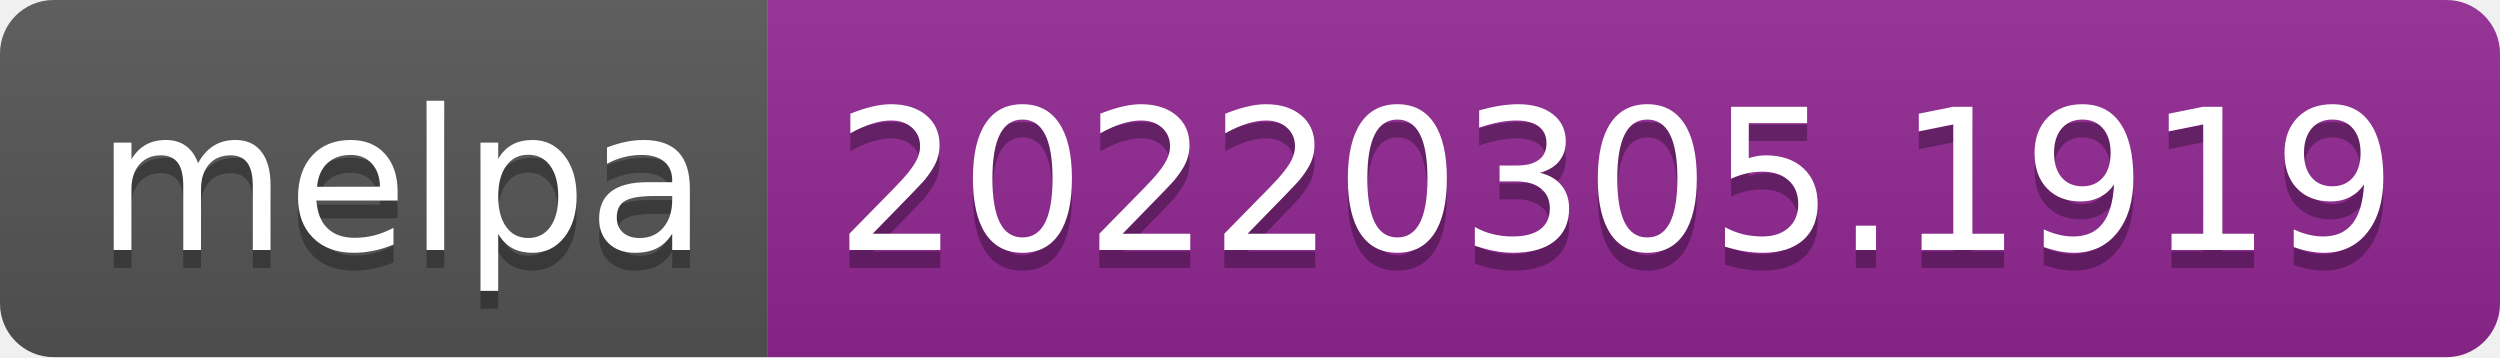
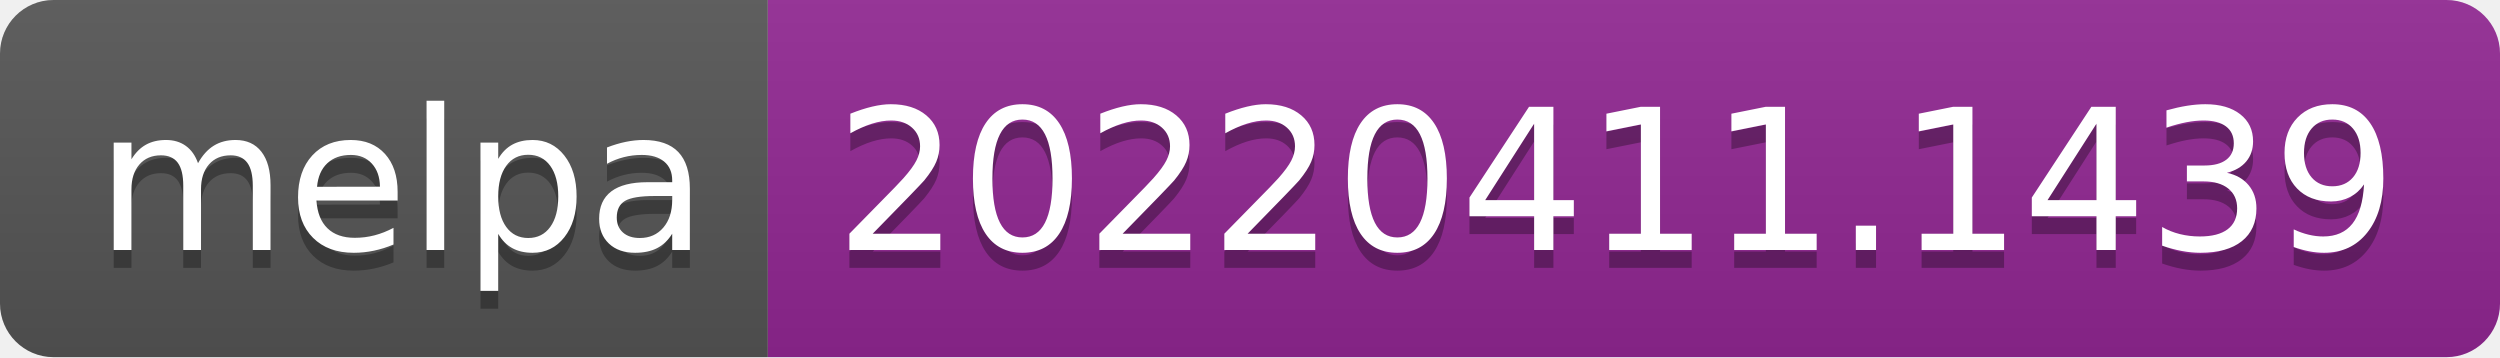
- <svg xmlns="http://www.w3.org/2000/svg" width="140" height="20" role="img" aria-label="melpa: 20220305.1919">
+ <svg xmlns="http://www.w3.org/2000/svg" width="140" height="20" role="img" aria-label="melpa: 20220411.1439">
  <linearGradient id="s" x2="0" y2="100%">
    <stop offset="0" stop-color="#bbb" stop-opacity=".1" />
    <stop offset="1" stop-opacity=".1" />
  </linearGradient>
  <clipPath id="r">
    <rect width="140" height="20" rx="3" fill="#fff" />
  </clipPath>
  <g clip-path="url(#r)">
    <rect width="43" height="20" fill="#555" />
    <rect x="43" width="97" height="20" fill="#922793" />
    <rect width="140" height="20" fill="url(#s)" />
  </g>
  <g fill="#fff" text-anchor="middle" font-family="Verdana,Geneva,DejaVu Sans,sans-serif" text-rendering="geometricPrecision" font-size="110">
    <text aria-hidden="true" x="225" y="150" fill="#010101" fill-opacity=".3" transform="scale(.1)" textLength="330">melpa</text>
    <text x="225" y="140" transform="scale(.1)" fill="#fff" textLength="330">melpa</text>
-     <text aria-hidden="true" x="905" y="150" fill="#010101" fill-opacity=".3" transform="scale(.1)" textLength="870">20220305.1919</text>
-     <text x="905" y="140" transform="scale(.1)" fill="#fff" textLength="870">20220305.1919</text>
+     <text aria-hidden="true" x="905" y="150" fill="#010101" fill-opacity=".3" transform="scale(.1)" textLength="870">20220411.1439</text>
+     <text x="905" y="140" transform="scale(.1)" fill="#fff" textLength="870">20220411.1439</text>
  </g>
</svg>
